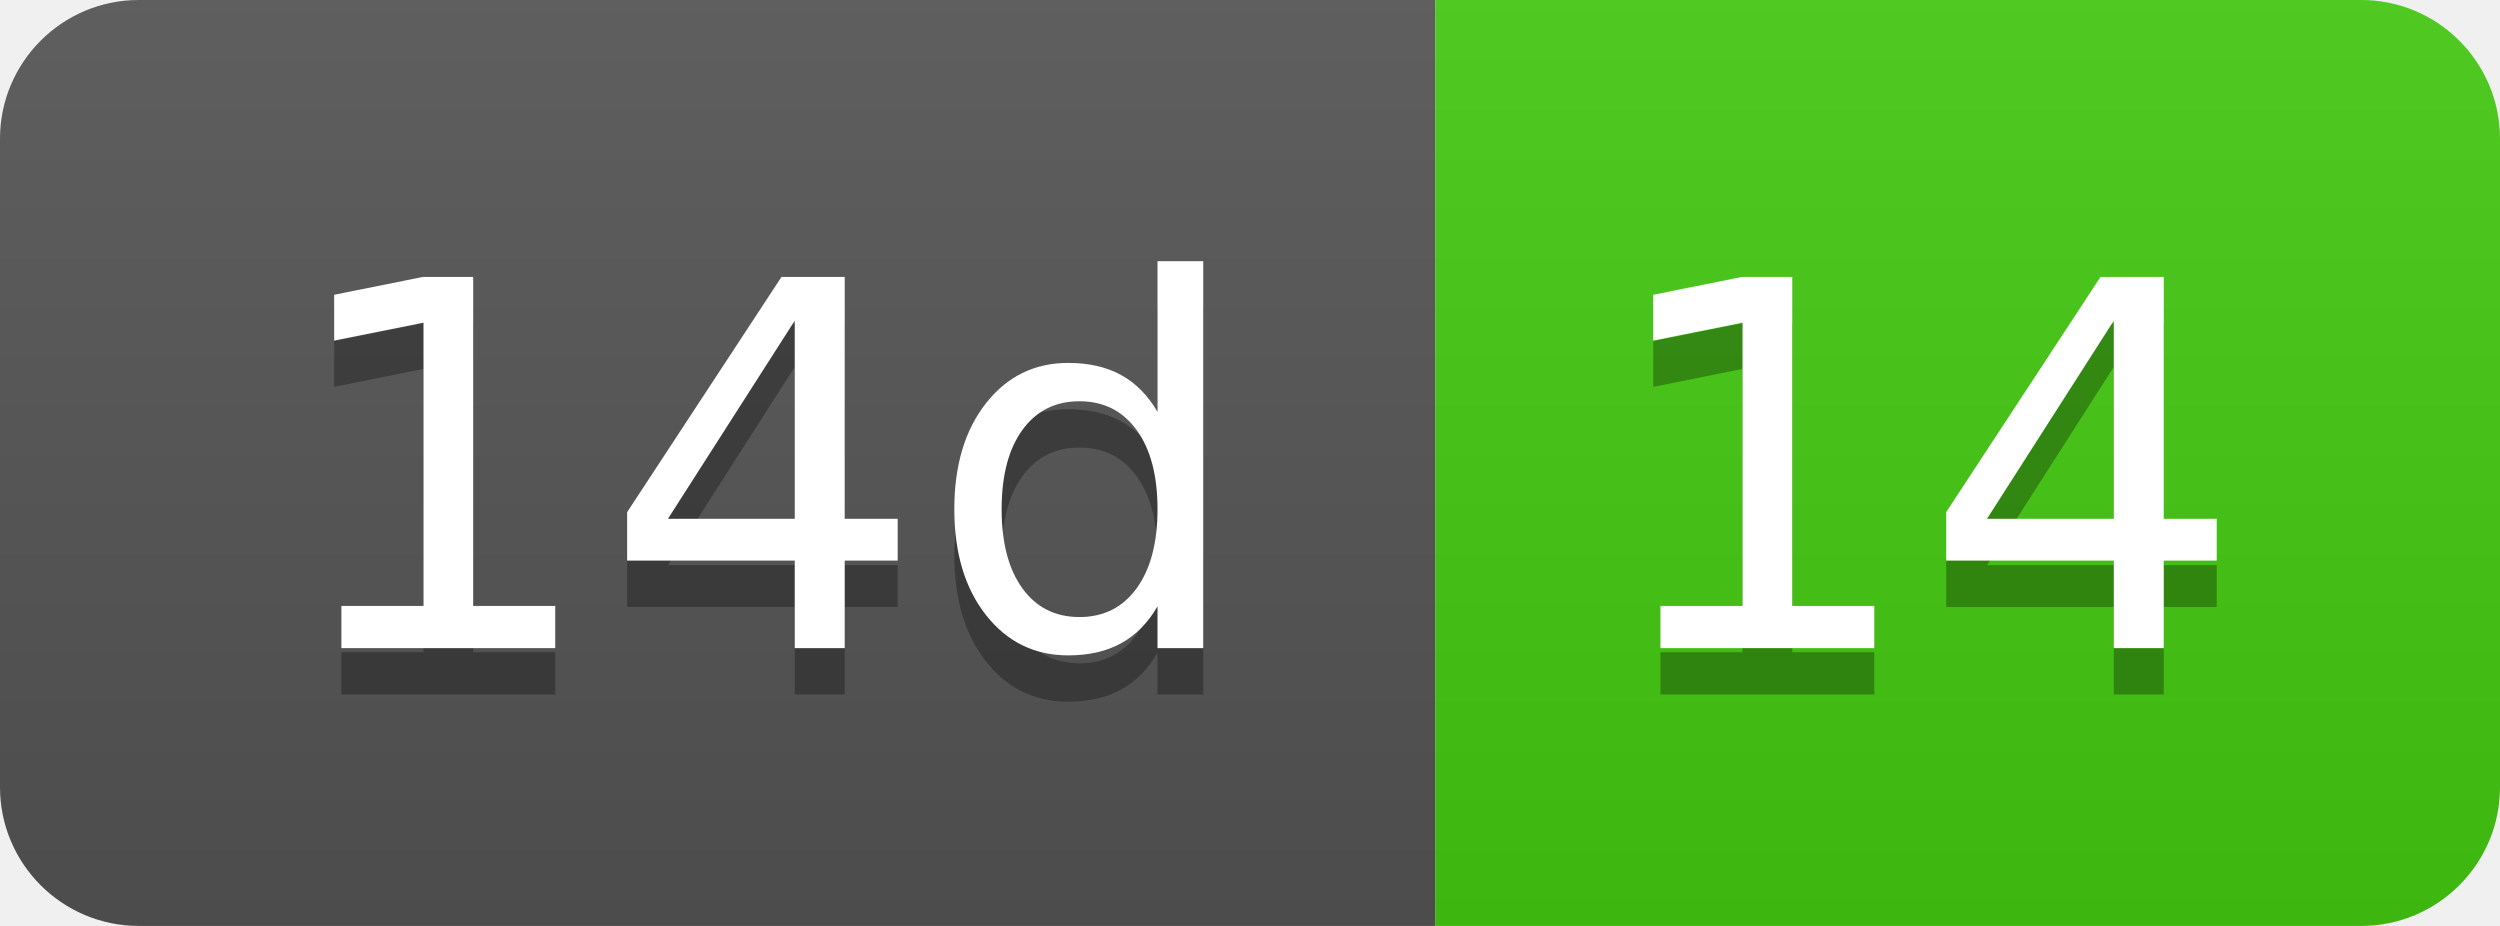
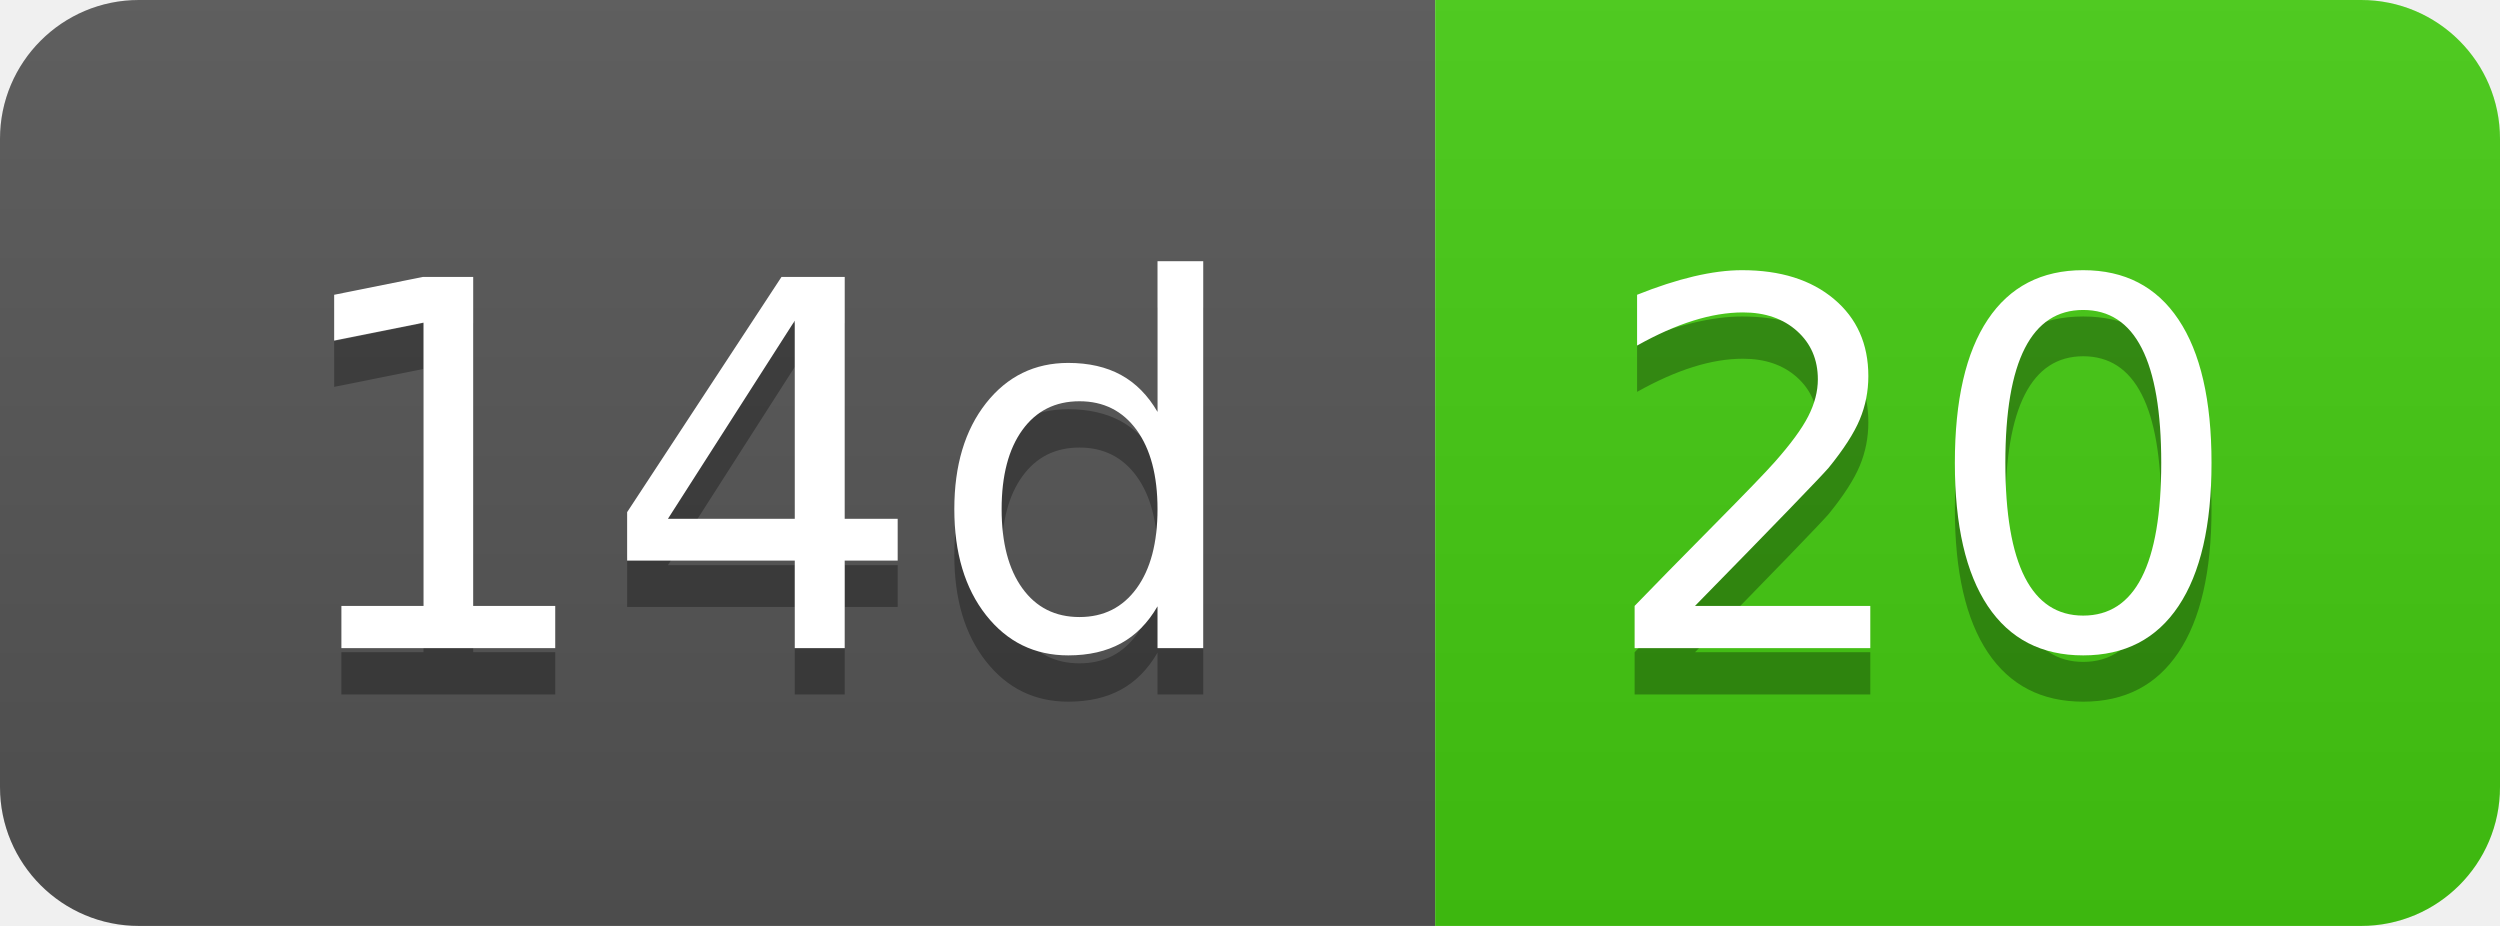
- <svg xmlns="http://www.w3.org/2000/svg" width="54" height="20" role="img" aria-label="14d: 14">
+ <svg xmlns="http://www.w3.org/2000/svg" width="54" height="20" role="img" aria-label="14d: 20">
  <linearGradient id="s" x2="0" y2="100%">
    <stop offset="0" stop-color="#bbb" stop-opacity=".1" />
    <stop offset="1" stop-opacity=".1" />
  </linearGradient>
  <clipPath id="r">
    <rect width="54" height="20" rx="3" fill="#fff" />
  </clipPath>
  <g clip-path="url(#r)">
    <rect width="31" height="20" fill="#555" />
    <rect x="31" width="23" height="20" fill="#4c1" />
    <rect width="54" height="20" fill="url(#s)" />
  </g>
  <g fill="#fff" text-anchor="middle" font-family="Verdana,Geneva,DejaVu Sans,sans-serif" text-rendering="geometricPrecision" font-size="110">
    <text aria-hidden="true" x="165" y="150" fill="#010101" fill-opacity=".3" transform="scale(.1)" textLength="210">14d</text>
    <text x="165" y="140" transform="scale(.1)" fill="#fff" textLength="210">14d</text>
-     <text aria-hidden="true" x="415" y="150" fill="#010101" fill-opacity=".3" transform="scale(.1)" textLength="130">14</text>
-     <text x="415" y="140" transform="scale(.1)" fill="#fff" textLength="130">14</text>
+     <text aria-hidden="true" x="415" y="150" fill="#010101" fill-opacity=".3" transform="scale(.1)" textLength="130">20</text>
+     <text x="415" y="140" transform="scale(.1)" fill="#fff" textLength="130">20</text>
  </g>
</svg>
